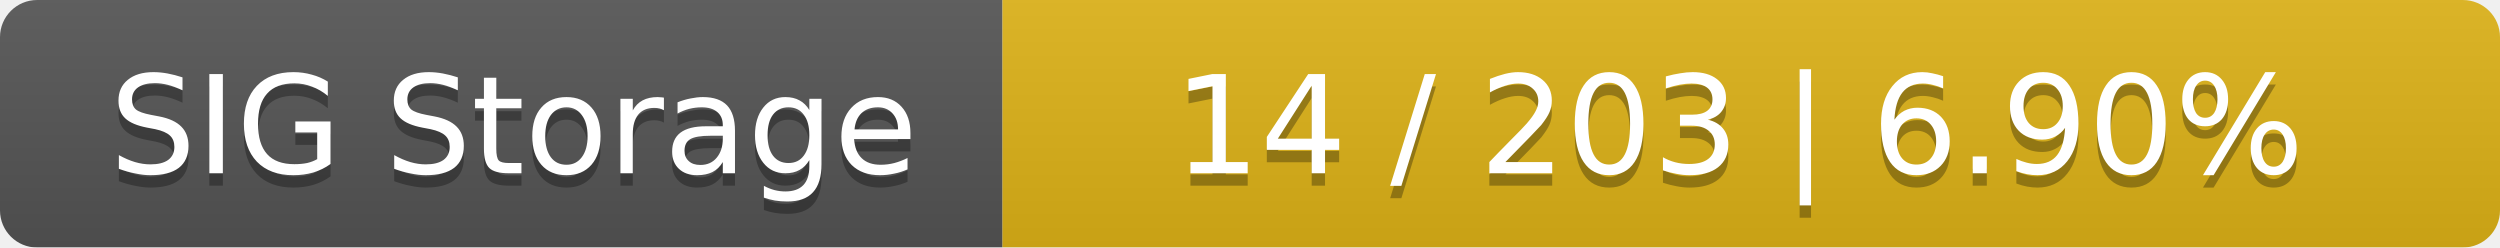
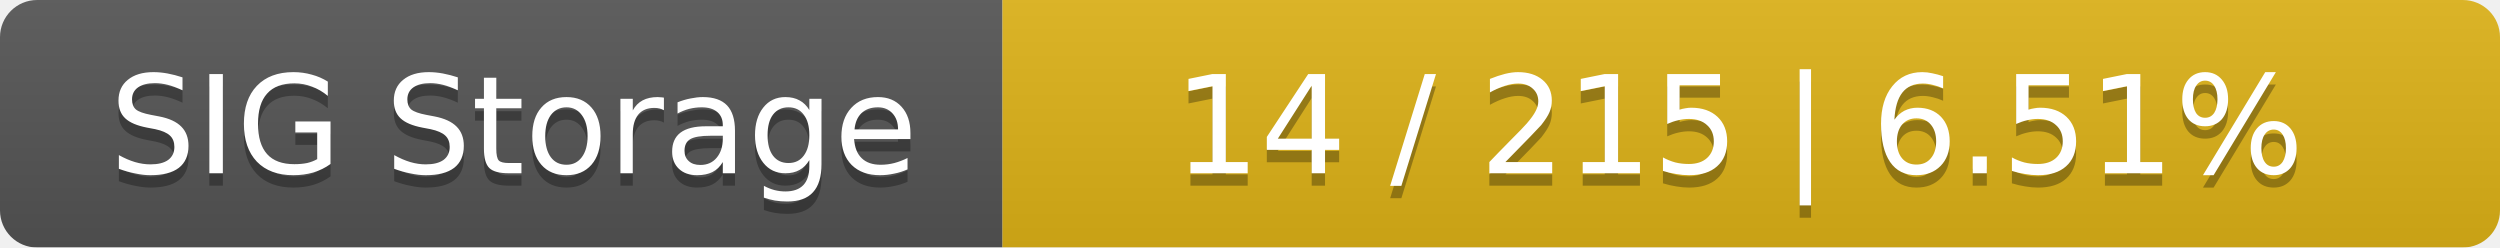
<svg xmlns="http://www.w3.org/2000/svg" width="202" height="20">
  <linearGradient id="smooth" x2="0" y2="100%">
    <stop offset="0" stop-color="#bbb" stop-opacity=".1" />
    <stop offset="1" stop-opacity=".1" />
  </linearGradient>
  <mask id="round">
    <rect width="202" height="20" rx="3" fill="#fff" />
  </mask>
  <g mask="url(#round)">
    <rect width="81" height="20" fill="#555" />
    <rect x="81" width="121" height="20" fill="#dfb317" />
    <rect width="202" height="20" fill="url(#smooth)" />
  </g>
  <g fill="#fff" text-anchor="middle" font-family="DejaVu Sans,Verdana,Geneva,sans-serif" font-size="11">
    <text x="41.5" y="15" fill="#010101" fill-opacity=".3">SIG Storage</text>
    <text x="41.5" y="14">SIG Storage</text>
-     <text x="140.5" y="15" fill="#010101" fill-opacity=".3">14 / 203    |    6.90%</text>
-     <text x="140.5" y="14">14 / 203    |    6.90%</text>
+     <text x="140.5" y="15" fill="#010101" fill-opacity=".3">14 / 215    |    6.51%</text>
+     <text x="140.5" y="14">14 / 215    |    6.51%</text>
  </g>
</svg>
